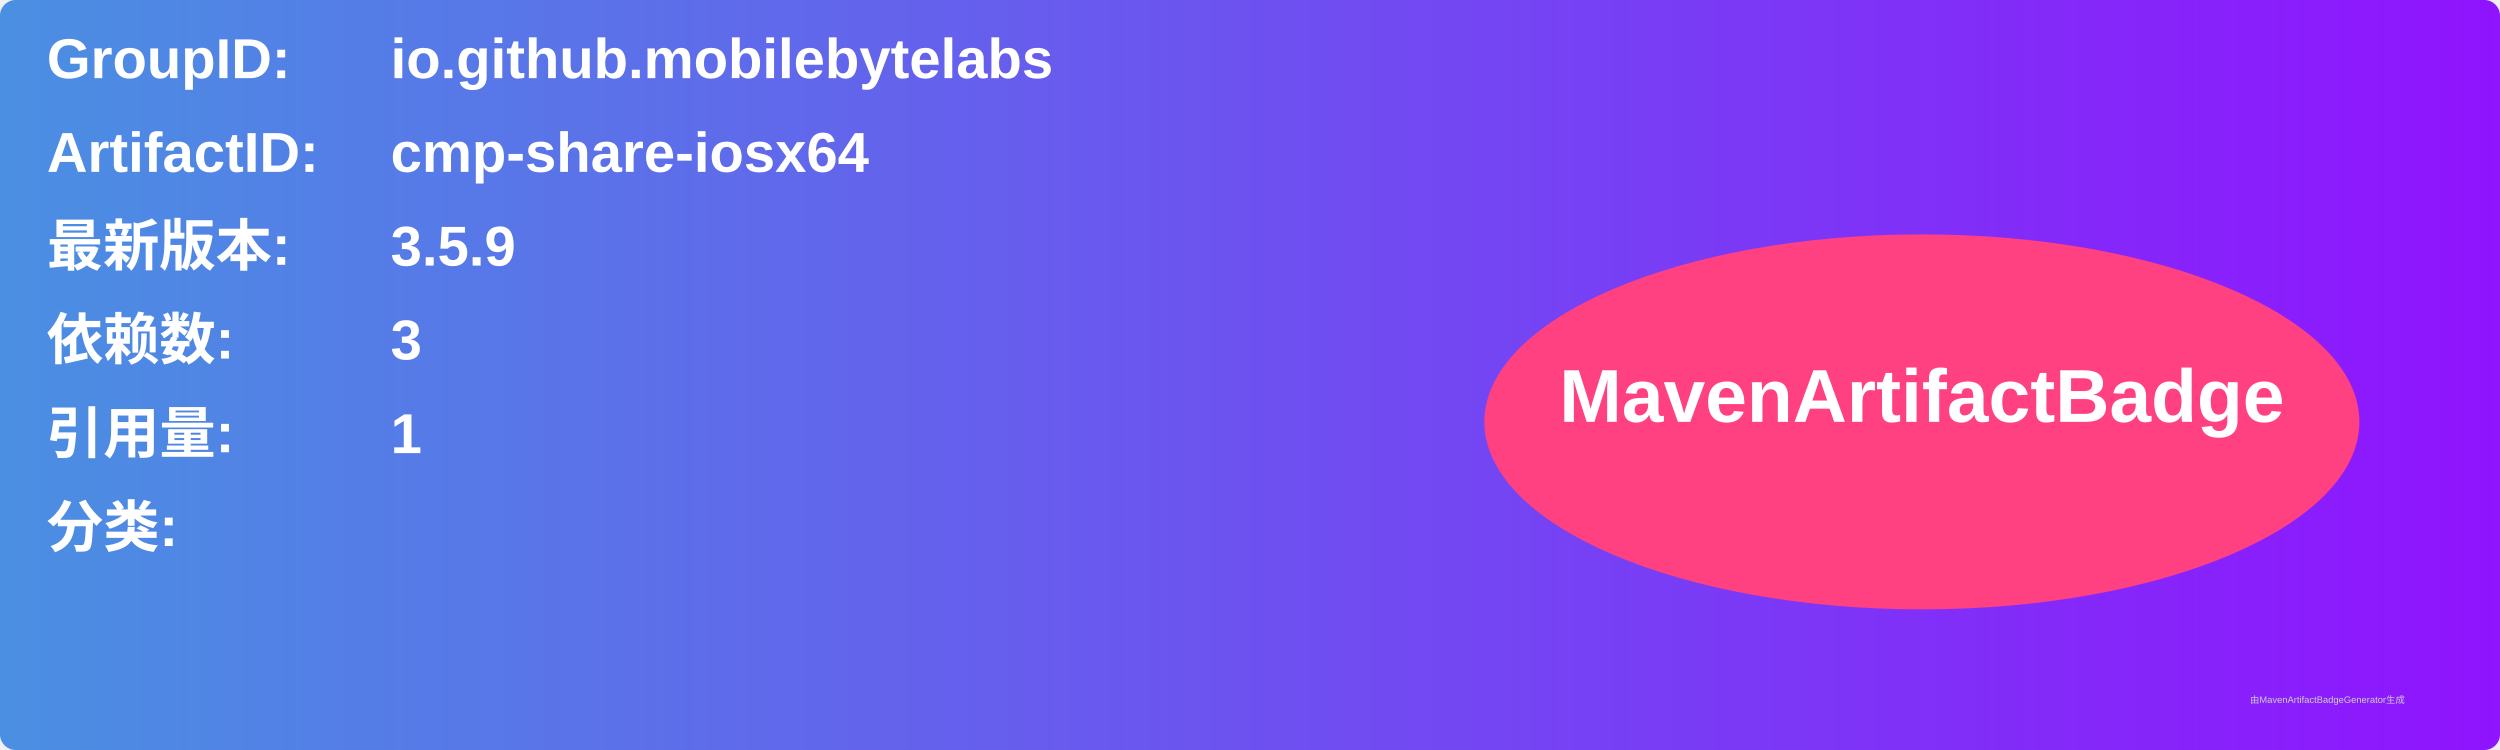
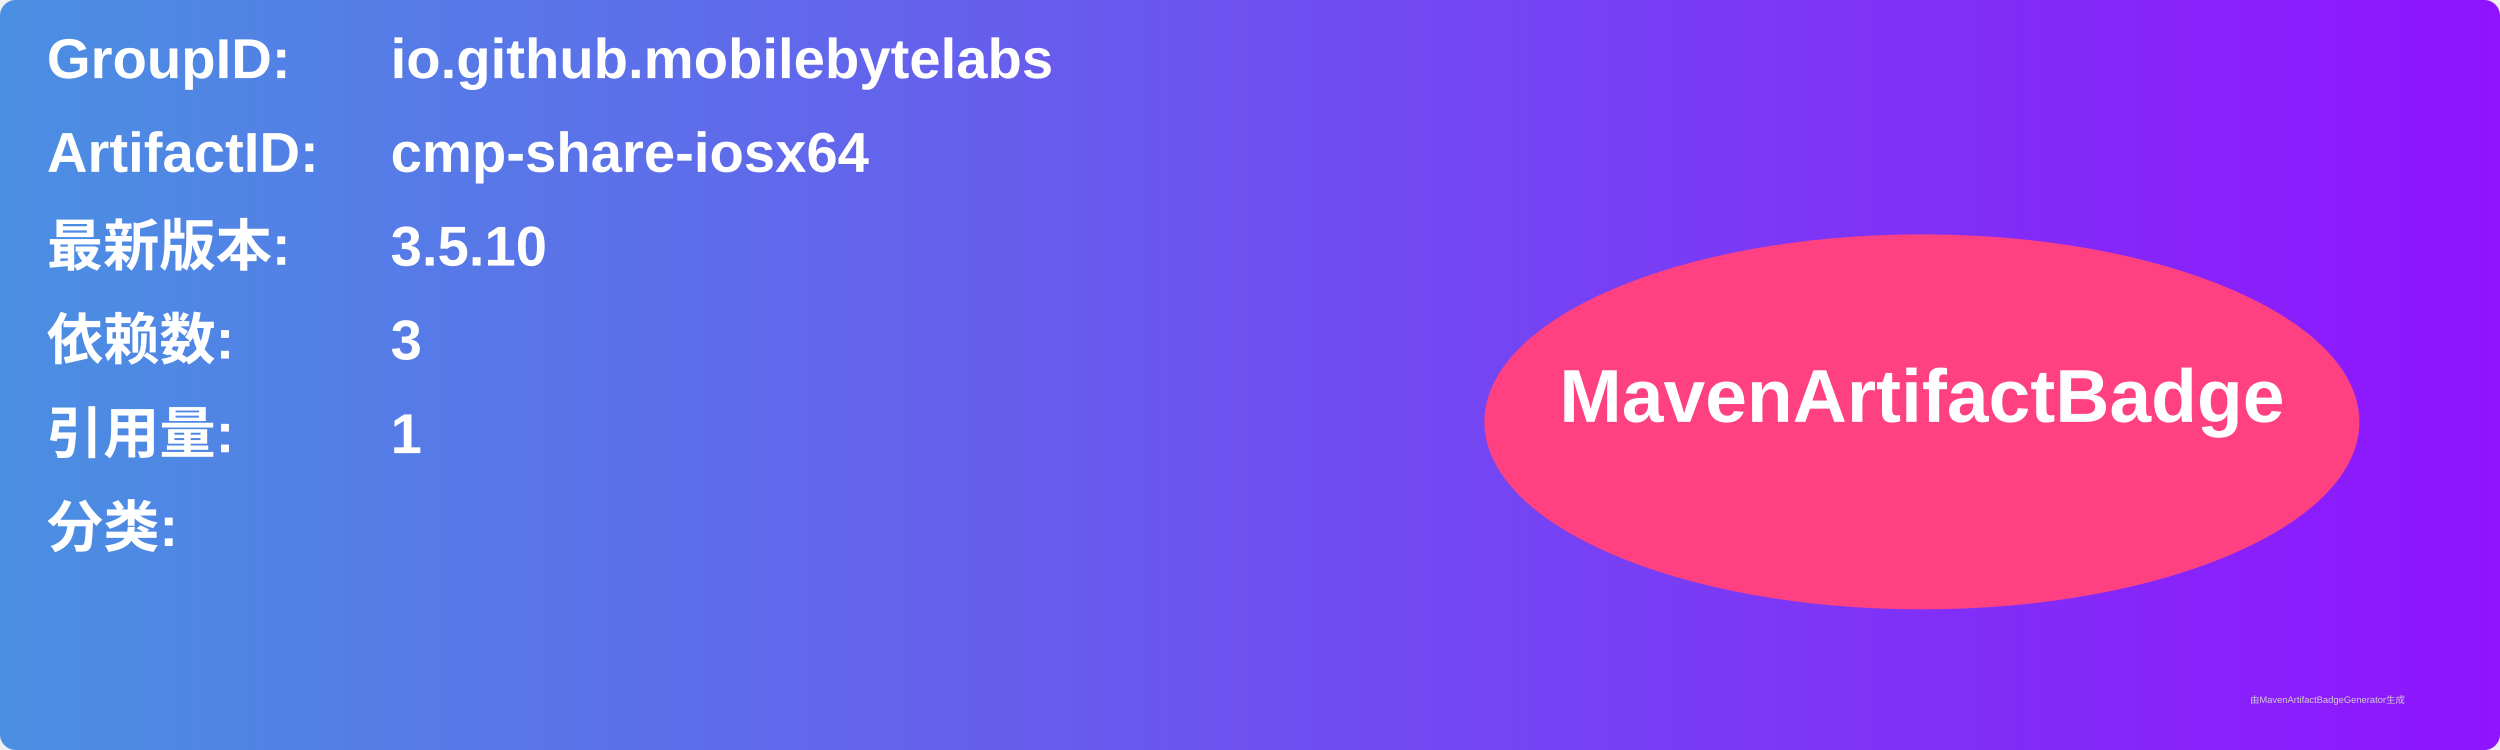
<svg xmlns="http://www.w3.org/2000/svg" width="800" height="240" viewBox="0 0 800 240">
  <linearGradient id="grad" x1="0%" y1="0%" x2="100%" y2="0%">
    <stop offset="0%" stop-color="#4a90e2" />
    <stop offset="100%" stop-color="#9013fe" />
  </linearGradient>
  <rect width="100%" height="100%" rx="5" ry="5" fill="url(#grad)" />
  <g transform="translate(15, 15)">
    <text x="0" y="10" font-family="Arial" font-size="18" fill="white" font-weight="bold" width="260">GroupID:</text>
    <text x="110" y="10" font-family="Arial" font-size="18" fill="white" font-weight="bold" width="460">io.github.mobilebytelabs</text>
    <text x="0" y="40" font-family="Arial" font-size="18" fill="white" font-weight="bold" width="260">ArtifactID:</text>
    <text x="110" y="40" font-family="Arial" font-size="18" fill="white" font-weight="bold" width="460">cmp-share-iosx64</text>
    <text x="0" y="70" font-family="Arial" font-size="18" fill="white" font-weight="bold">最新版本:</text>
    <text x="110" y="70" font-family="Arial" font-size="18" fill="white" font-weight="bold">
-       <tspan font-weight="bold">3.5.9</tspan>
+       <tspan font-weight="bold">3.5.10</tspan>
    </text>
    <text x="0" y="100" font-family="Arial" font-size="18" fill="white" font-weight="bold">依赖数: </text>
    <text x="110" y="100" font-family="Arial" font-size="18" fill="white">
      <tspan font-weight="bold">3</tspan>
    </text>
    <text x="0" y="130" font-family="Arial" font-size="18" fill="white" font-weight="bold">引用量: </text>
    <text x="110" y="130" font-family="Arial" font-size="18" fill="white">
      <tspan font-weight="bold">1</tspan>
    </text>
    <text x="0" y="160" font-family="Arial" font-size="18" fill="white" font-weight="bold">分类:</text>
    <text x="10" y="190" font-family="Arial" font-size="10" fill="white">
      <tspan font-weight="bold" />
    </text>
    <ellipse cx="600" cy="120" rx="140" ry="60" fill="#ff4081" />
    <text x="600" y="120" text-anchor="middle" font-family="Arial" font-size="24" fill="white" font-weight="bold">MavenArtifactBadge</text>
  </g>
  <text x="720" y="225" font-family="Arial" font-size="3" fill="#d0d0d0">由MavenArtifactBadgeGenerator生成</text>
</svg>
